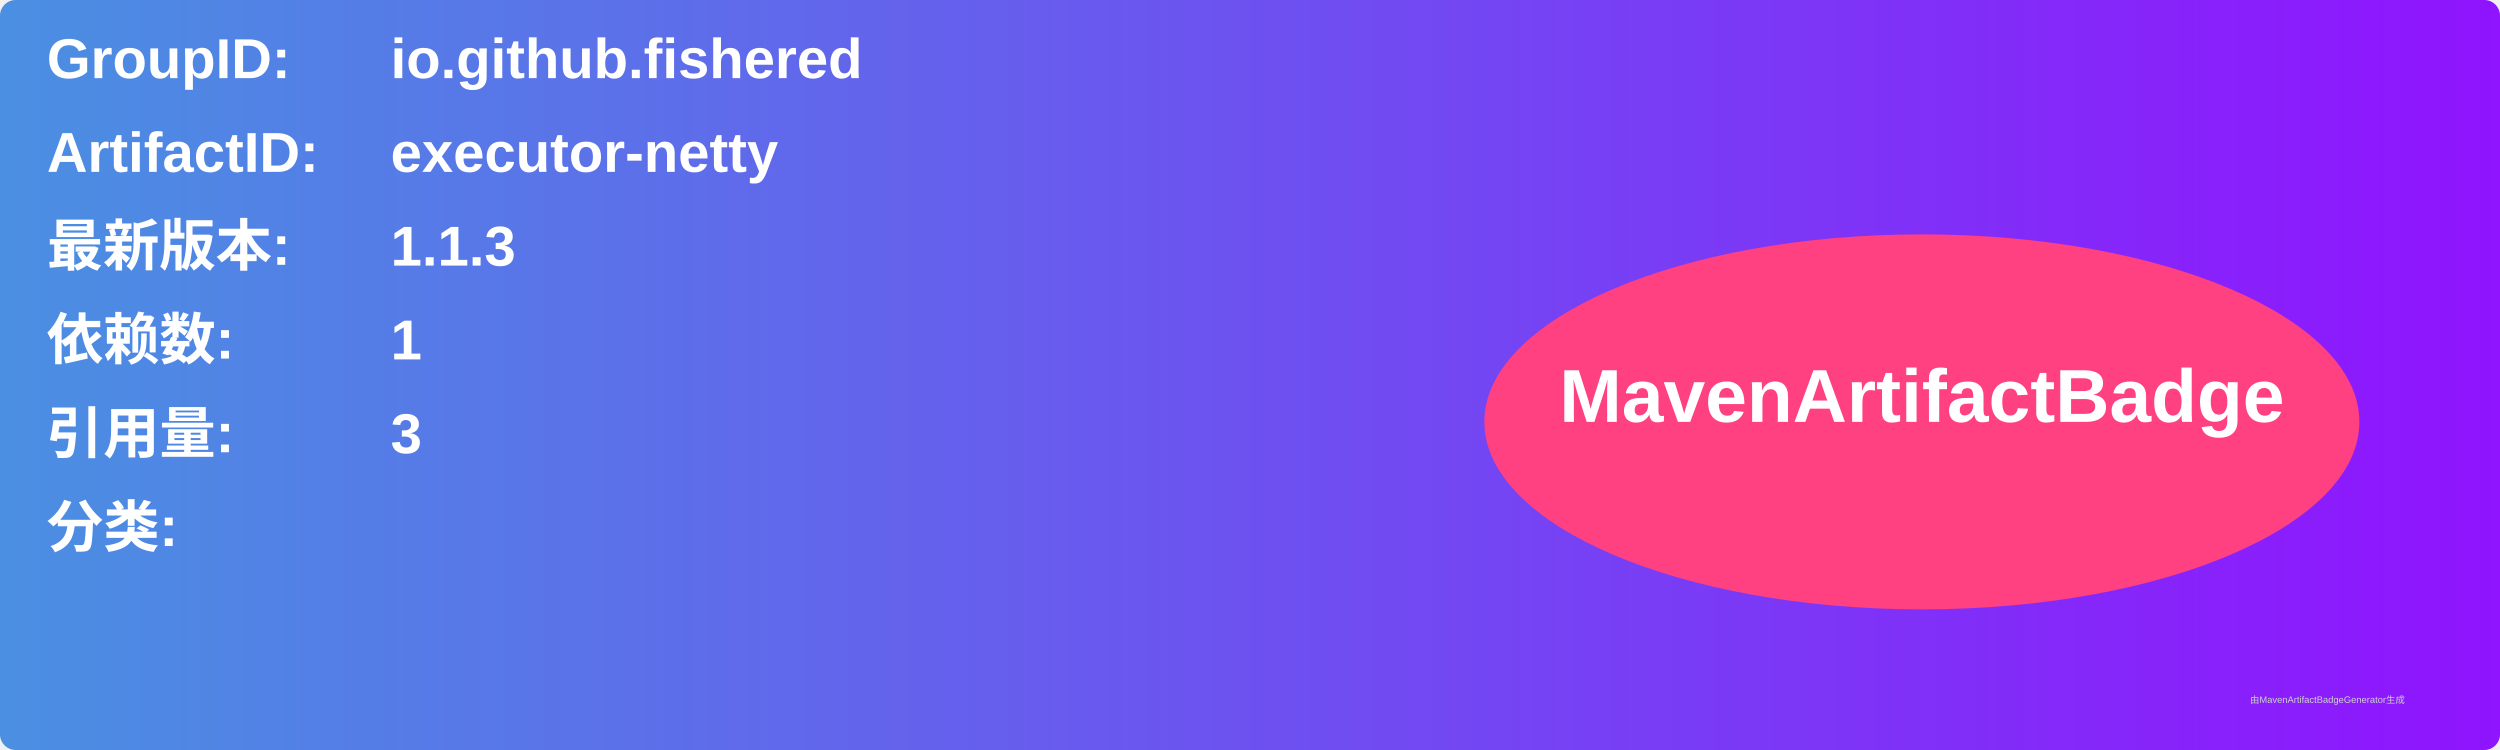
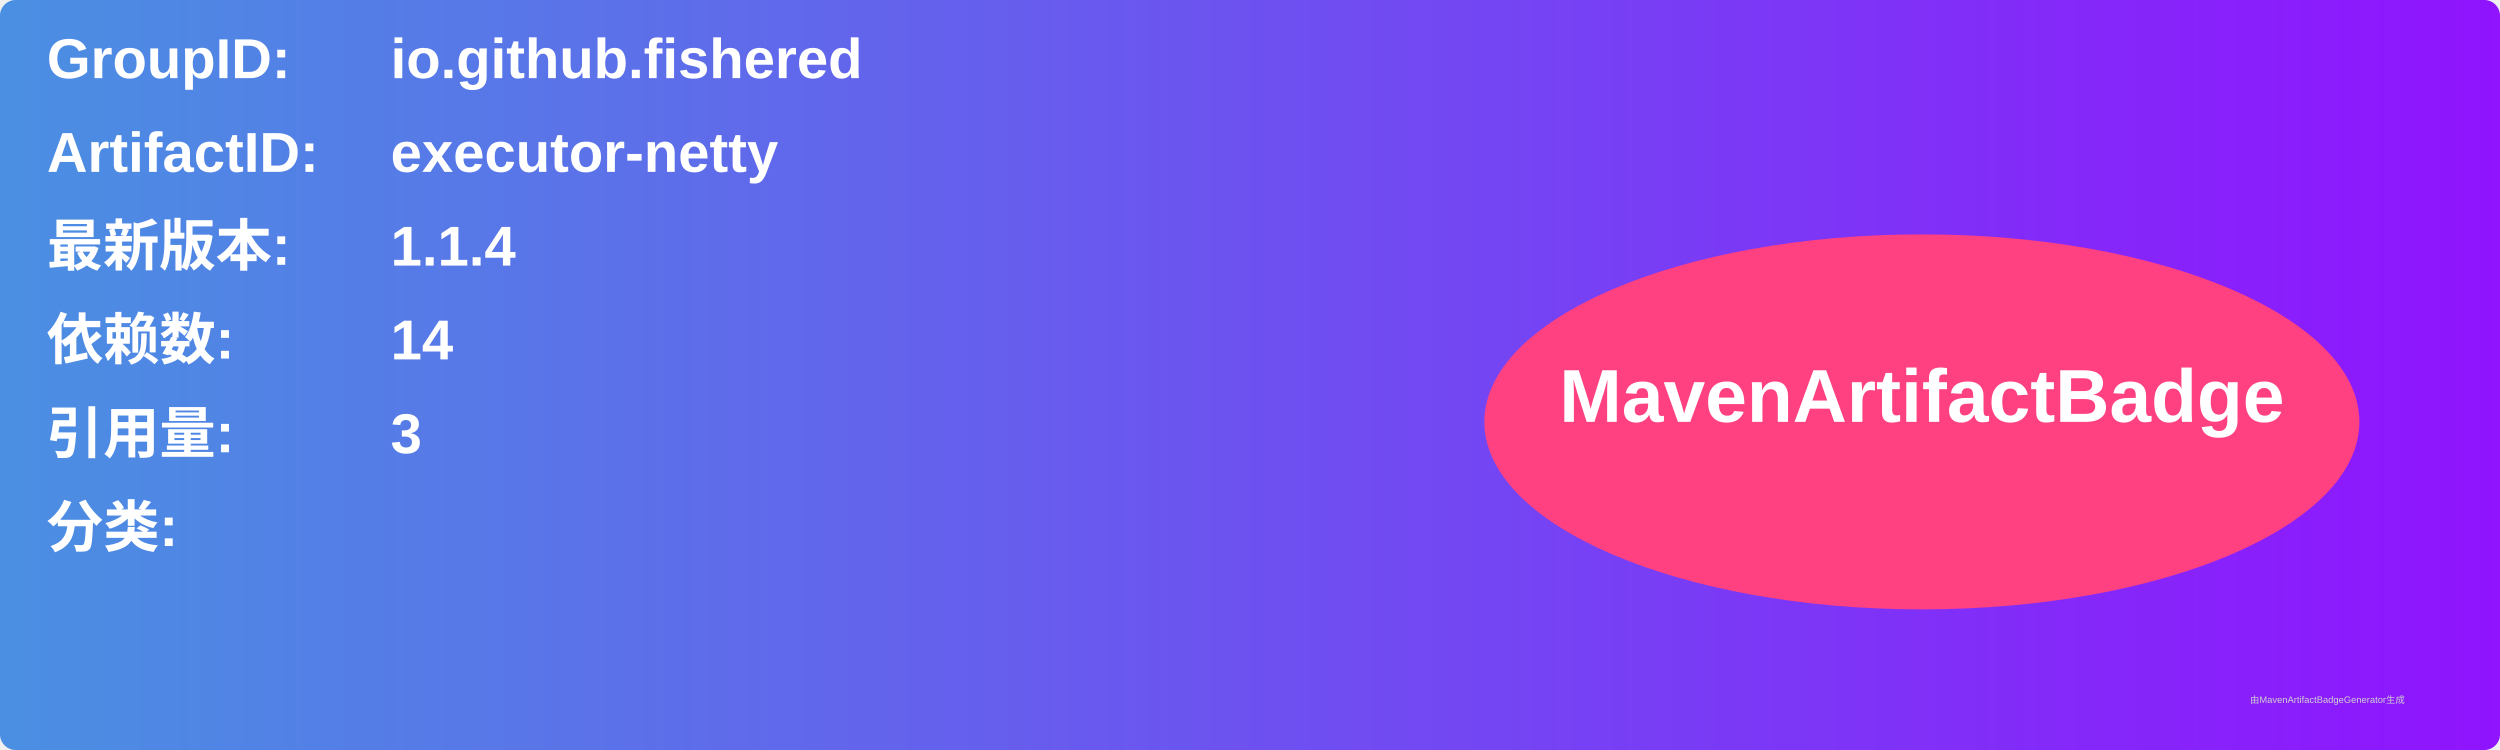
<svg xmlns="http://www.w3.org/2000/svg" width="800" height="240" viewBox="0 0 800 240">
  <linearGradient id="grad" x1="0%" y1="0%" x2="100%" y2="0%">
    <stop offset="0%" stop-color="#4a90e2" />
    <stop offset="100%" stop-color="#9013fe" />
  </linearGradient>
  <rect width="100%" height="100%" rx="5" ry="5" fill="url(#grad)" />
  <g transform="translate(15, 15)">
    <text x="0" y="10" font-family="Arial" font-size="18" fill="white" font-weight="bold" width="260">GroupID:</text>
    <text x="110" y="10" font-family="Arial" font-size="18" fill="white" font-weight="bold" width="460">io.github.fishered</text>
    <text x="0" y="40" font-family="Arial" font-size="18" fill="white" font-weight="bold" width="260">ArtifactID:</text>
    <text x="110" y="40" font-family="Arial" font-size="18" fill="white" font-weight="bold" width="460">executor-netty</text>
    <text x="0" y="70" font-family="Arial" font-size="18" fill="white" font-weight="bold">最新版本:</text>
    <text x="110" y="70" font-family="Arial" font-size="18" fill="white" font-weight="bold">
-       <tspan font-weight="bold">1.1.3</tspan>
+       <tspan font-weight="bold">1.1.4</tspan>
    </text>
    <text x="0" y="100" font-family="Arial" font-size="18" fill="white" font-weight="bold">依赖数: </text>
    <text x="110" y="100" font-family="Arial" font-size="18" fill="white">
-       <tspan font-weight="bold">1</tspan>
+       <tspan font-weight="bold">14</tspan>
    </text>
    <text x="0" y="130" font-family="Arial" font-size="18" fill="white" font-weight="bold">引用量: </text>
    <text x="110" y="130" font-family="Arial" font-size="18" fill="white">
      <tspan font-weight="bold">3</tspan>
    </text>
    <text x="0" y="160" font-family="Arial" font-size="18" fill="white" font-weight="bold">分类:</text>
    <text x="10" y="190" font-family="Arial" font-size="10" fill="white">
      <tspan font-weight="bold" />
    </text>
    <ellipse cx="600" cy="120" rx="140" ry="60" fill="#ff4081" />
    <text x="600" y="120" text-anchor="middle" font-family="Arial" font-size="24" fill="white" font-weight="bold">MavenArtifactBadge</text>
  </g>
  <text x="720" y="225" font-family="Arial" font-size="3" fill="#d0d0d0">由MavenArtifactBadgeGenerator生成</text>
</svg>
